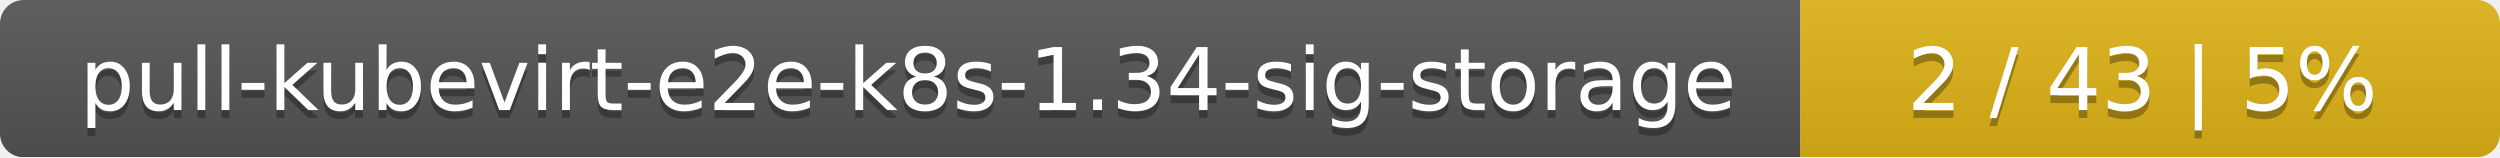
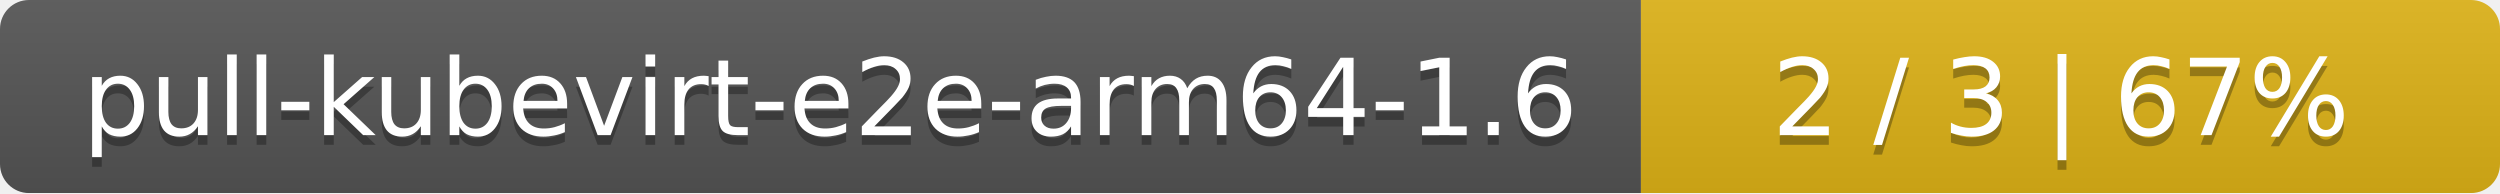
- <svg xmlns="http://www.w3.org/2000/svg" width="318" height="20">
+ <svg xmlns="http://www.w3.org/2000/svg" width="259" height="20">
  <linearGradient id="smooth" x2="0" y2="100%">
    <stop offset="0" stop-color="#bbb" stop-opacity=".1" />
    <stop offset="1" stop-opacity=".1" />
  </linearGradient>
  <mask id="round">
-     <rect width="318" height="20" rx="3" fill="#fff" />
+     <rect width="259" height="20" rx="3" fill="#fff" />
  </mask>
  <g mask="url(#round)">
-     <rect width="229" height="20" fill="#555" />
-     <rect x="229" width="89" height="20" fill="#dfb317" />
-     <rect width="318" height="20" fill="url(#smooth)" />
+     <rect width="170" height="20" fill="#555" />
+     <rect x="170" width="89" height="20" fill="#dfb317" />
+     <rect width="259" height="20" fill="url(#smooth)" />
  </g>
  <g fill="#fff" text-anchor="middle" font-family="DejaVu Sans,Verdana,Geneva,sans-serif" font-size="11">
-     <text x="115.5" y="15" fill="#010101" fill-opacity=".3">pull-kubevirt-e2e-k8s-1.34-sig-storage</text>
-     <text x="115.5" y="14">pull-kubevirt-e2e-k8s-1.34-sig-storage</text>
-     <text x="272.5" y="15" fill="#010101" fill-opacity=".3">2 / 43    |    5%</text>
-     <text x="272.5" y="14">2 / 43    |    5%</text>
+     <text x="86" y="15" fill="#010101" fill-opacity=".3">pull-kubevirt-e2e-arm64-1.6</text>
+     <text x="86" y="14">pull-kubevirt-e2e-arm64-1.6</text>
+     <text x="213.5" y="15" fill="#010101" fill-opacity=".3">2 / 3    |    67%</text>
+     <text x="213.5" y="14">2 / 3    |    67%</text>
  </g>
</svg>
